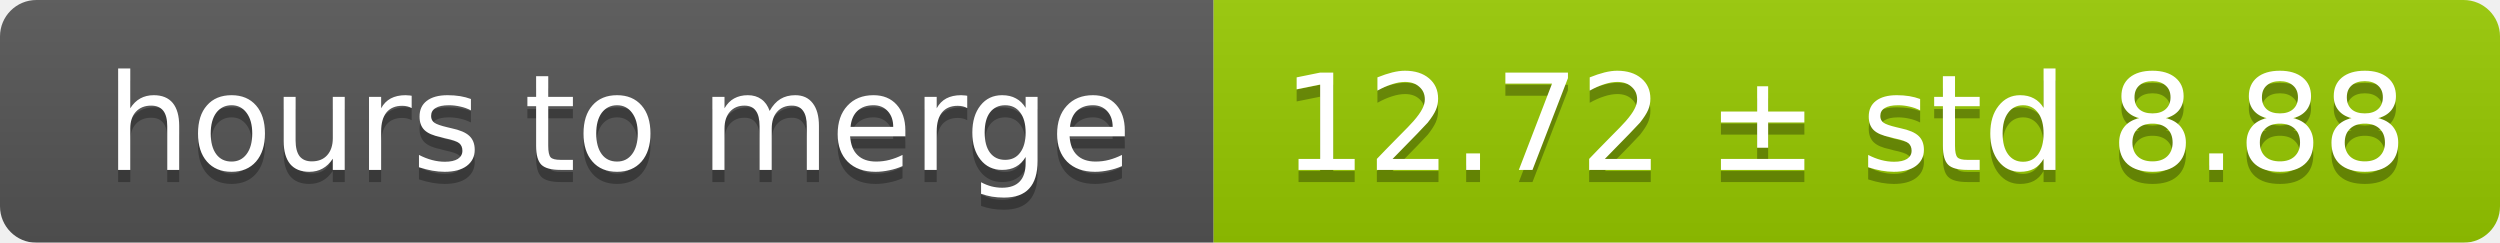
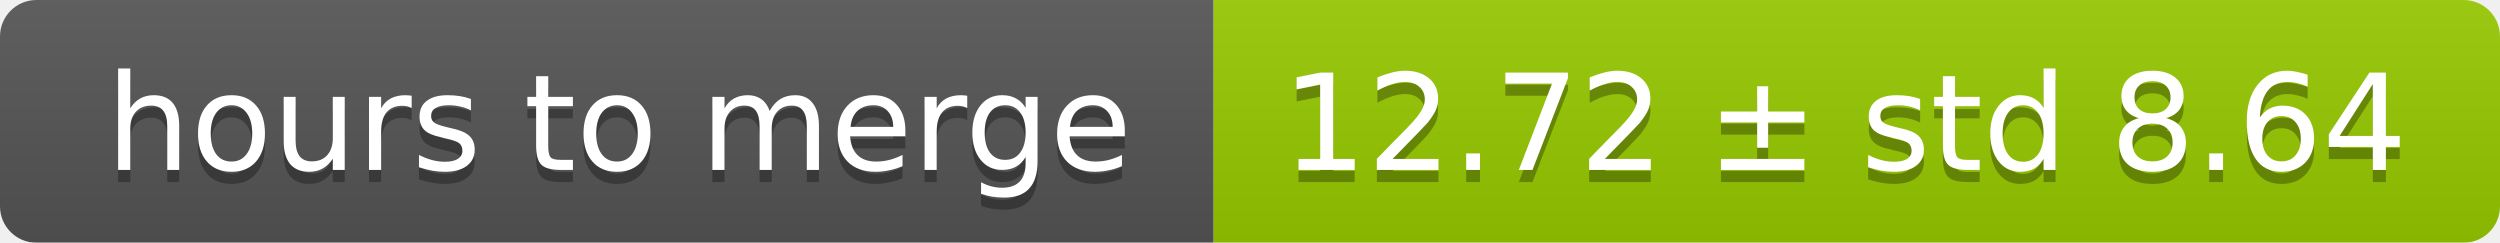
<svg xmlns="http://www.w3.org/2000/svg" width="206" height="20">
  <linearGradient id="smooth" x2="0" y2="100%">
    <stop offset="0" stop-color="#bbb" stop-opacity=".1" />
    <stop offset="1" stop-opacity=".1" />
  </linearGradient>
  <mask id="round">
    <rect width="206" height="20" rx="3" fill="#fff" />
  </mask>
  <g mask="url(#round)">
    <rect width="100" height="20" fill="#555" />
    <rect x="100" width="106" height="20" fill="#97ca00" />
    <rect width="206" height="20" fill="url(#smooth)" />
  </g>
  <g fill="#fff" text-anchor="middle" font-family="DejaVu Sans,Verdana,Geneva,sans-serif" font-size="11">
    <text x="51" y="15" fill="#010101" fill-opacity=".3">hours to merge</text>
    <text x="51" y="14">hours to merge</text>
-     <text x="152" y="15" fill="#010101" fill-opacity=".3">12.72 ± std 8.88</text>
-     <text x="152" y="14">12.72 ± std 8.88</text>
+     <text x="152" y="15" fill="#010101" fill-opacity=".3">12.72 ± std 8.64</text>
+     <text x="152" y="14">12.72 ± std 8.64</text>
  </g>
</svg>
